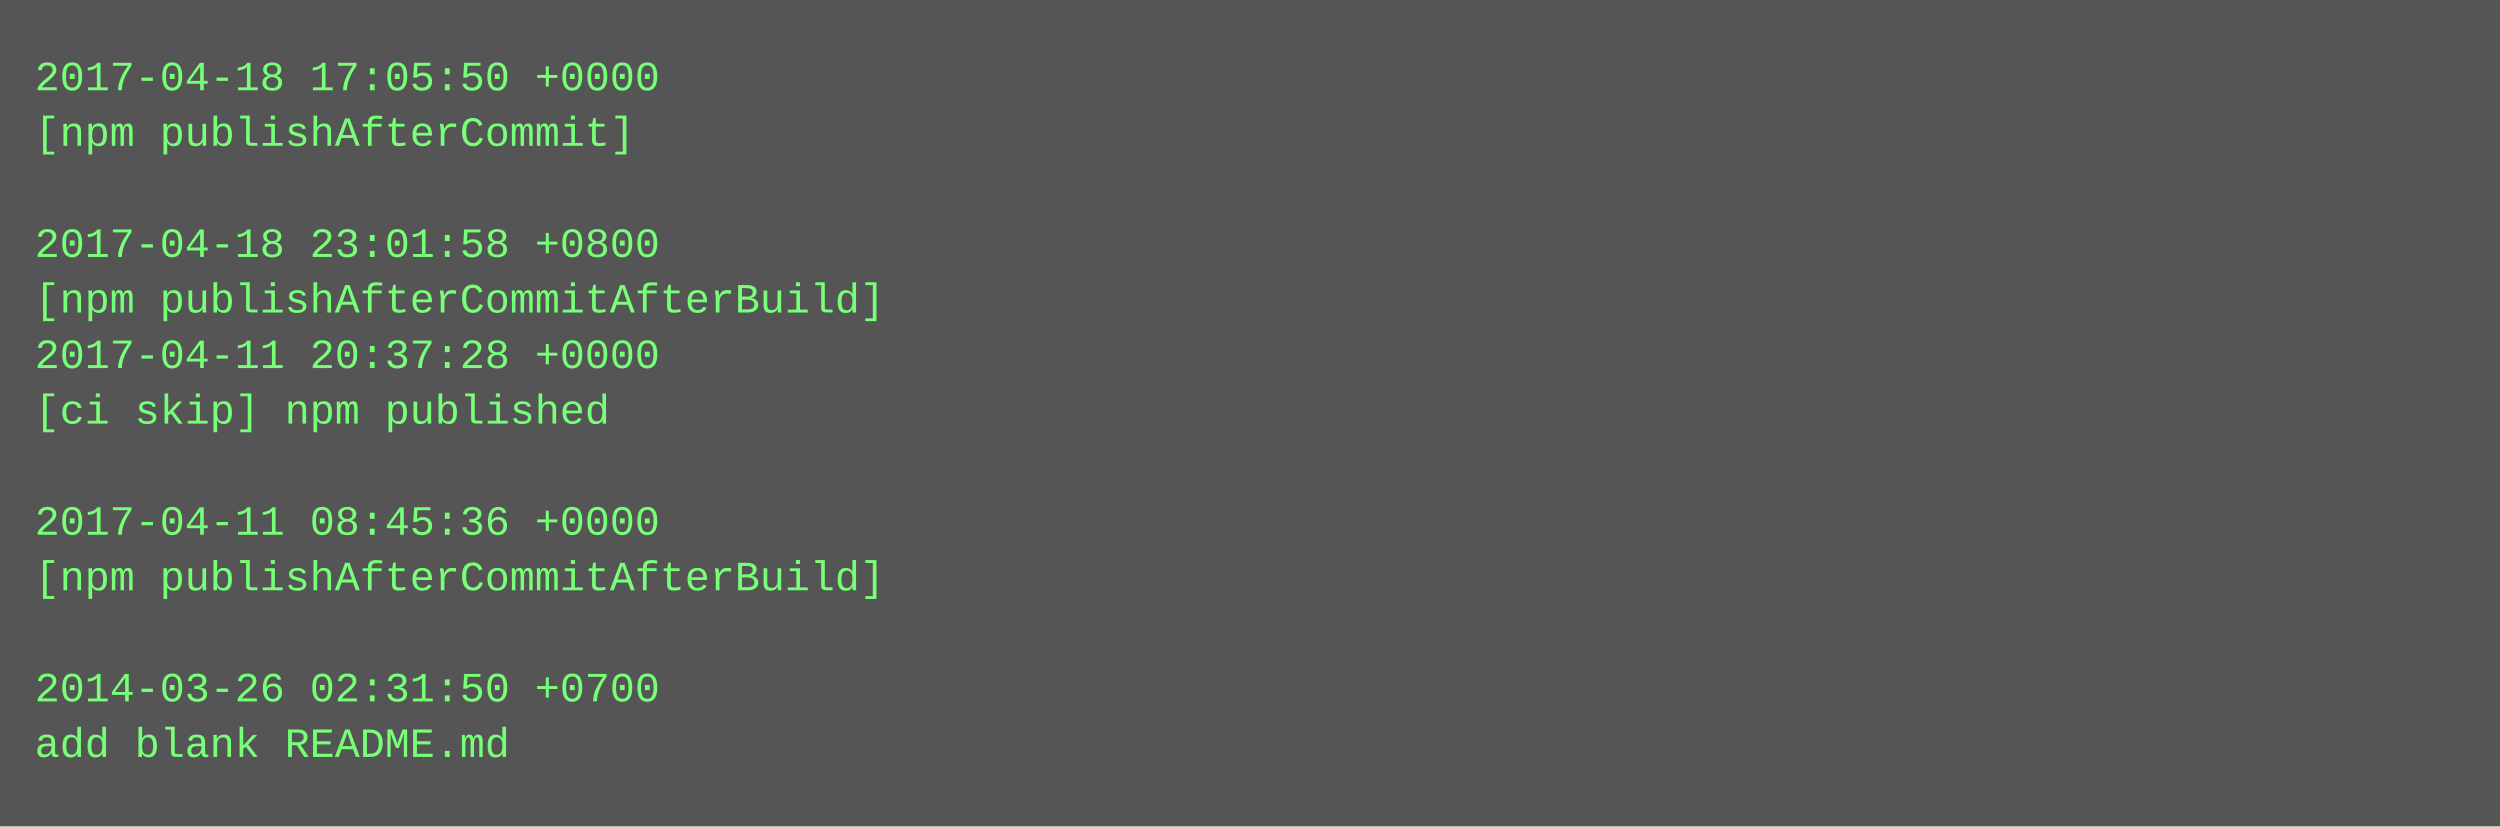
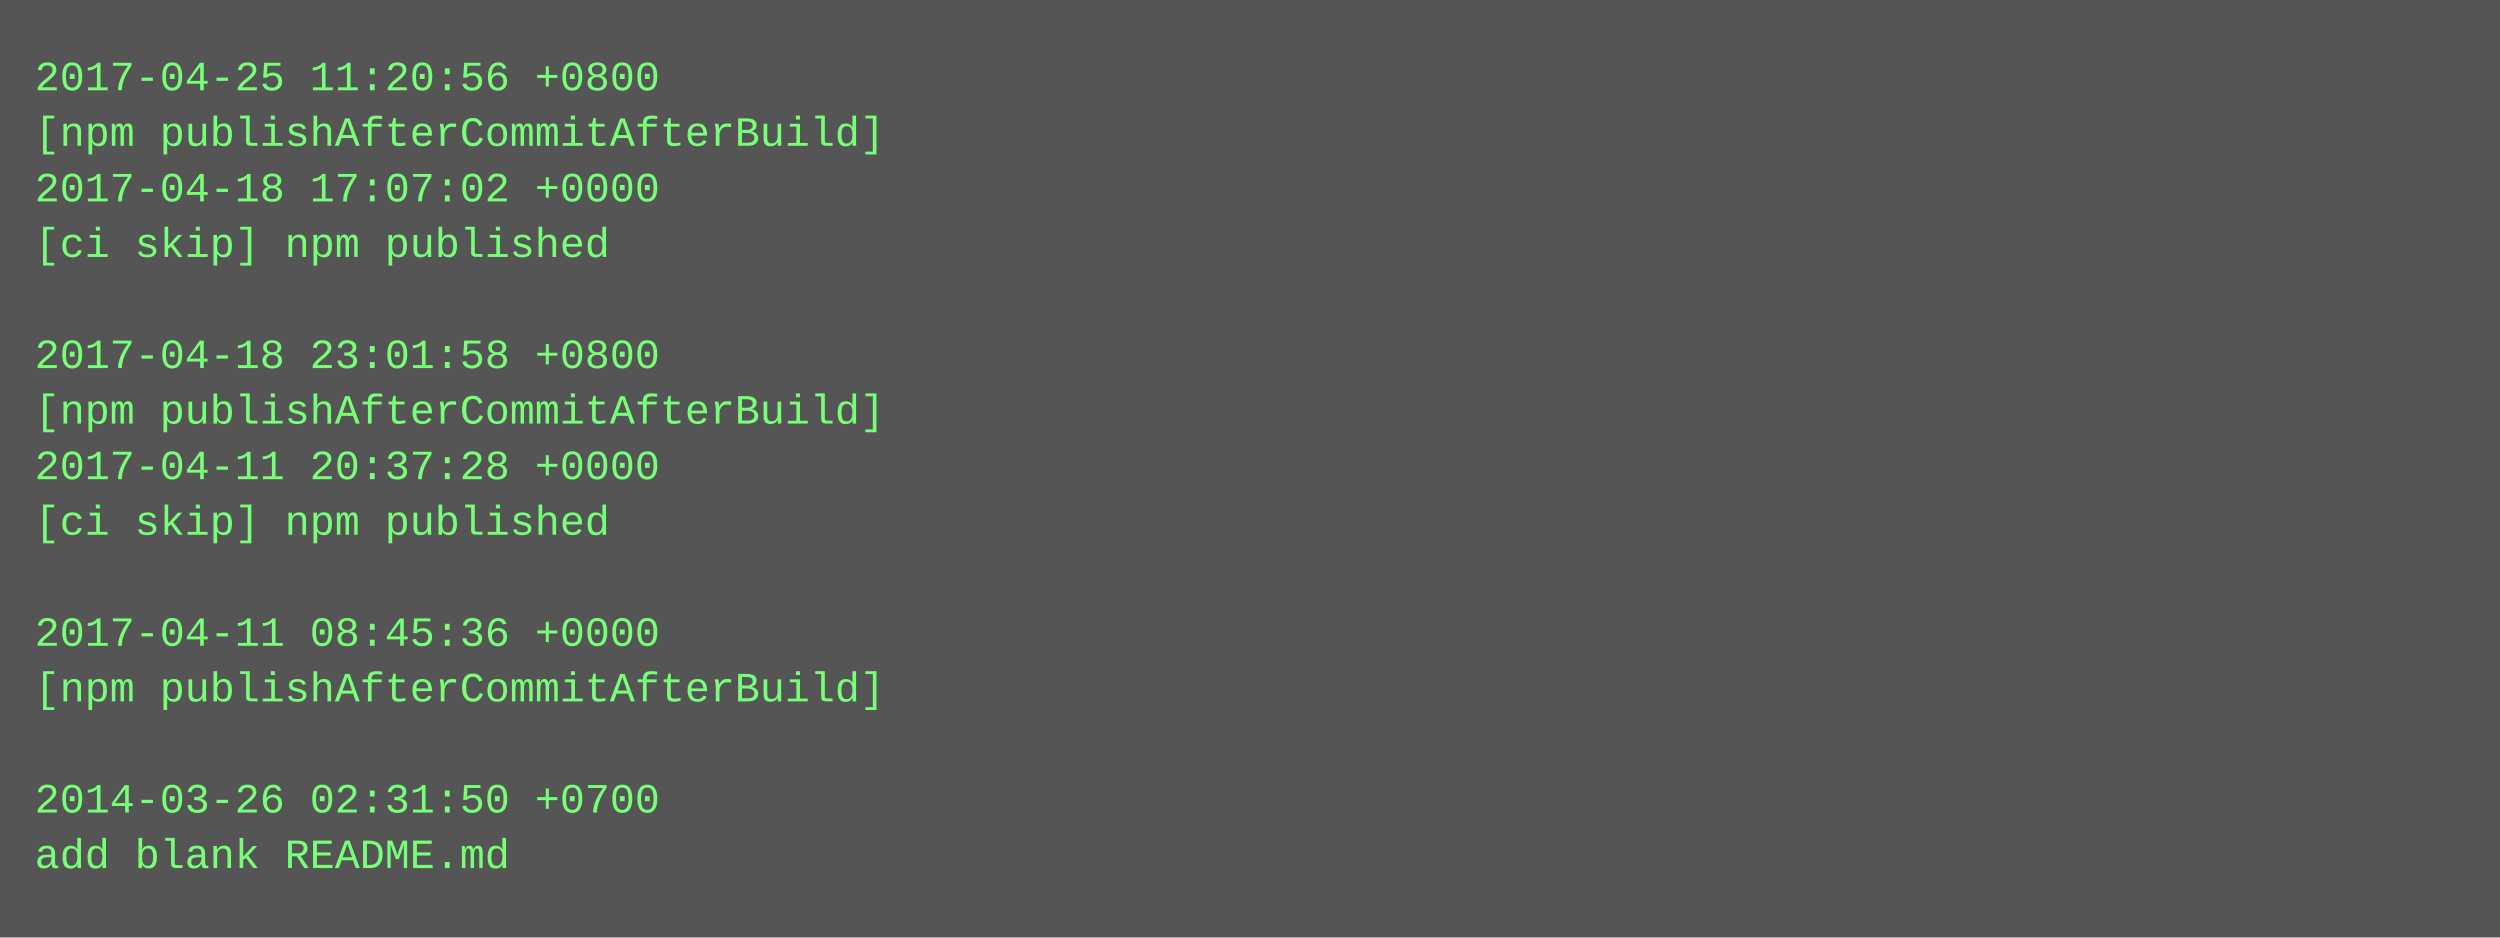
- <svg xmlns="http://www.w3.org/2000/svg" height="238" width="720">
-   <rect height="238" fill="#555" width="720" />
+ <svg xmlns="http://www.w3.org/2000/svg" height="270" width="720">
+   <rect height="270" fill="#555" width="720" />
  <text fill="#7f7" font-family="Courier New" font-size="12" xml:space="preserve">
-     <tspan x="10" y="26">2017-04-18 17:05:50 +0000</tspan>
-     <tspan x="10" y="42">[npm publishAfterCommit]</tspan>
-     <tspan x="10" y="58" />
-     <tspan x="10" y="74">2017-04-18 23:01:58 +0800</tspan>
-     <tspan x="10" y="90">[npm publishAfterCommitAfterBuild]</tspan>
-     <tspan x="10" y="106">2017-04-11 20:37:28 +0000</tspan>
-     <tspan x="10" y="122">[ci skip] npm published</tspan>
-     <tspan x="10" y="138" />
-     <tspan x="10" y="154">2017-04-11 08:45:36 +0000</tspan>
-     <tspan x="10" y="170">[npm publishAfterCommitAfterBuild]</tspan>
-     <tspan x="10" y="186" />
-     <tspan x="10" y="202">2014-03-26 02:31:50 +0700</tspan>
-     <tspan x="10" y="218">add blank README.md</tspan>
+     <tspan x="10" y="26">2017-04-25 11:20:56 +0800</tspan>
+     <tspan x="10" y="42">[npm publishAfterCommitAfterBuild]</tspan>
+     <tspan x="10" y="58">2017-04-18 17:07:02 +0000</tspan>
+     <tspan x="10" y="74">[ci skip] npm published</tspan>
+     <tspan x="10" y="90" />
+     <tspan x="10" y="106">2017-04-18 23:01:58 +0800</tspan>
+     <tspan x="10" y="122">[npm publishAfterCommitAfterBuild]</tspan>
+     <tspan x="10" y="138">2017-04-11 20:37:28 +0000</tspan>
+     <tspan x="10" y="154">[ci skip] npm published</tspan>
+     <tspan x="10" y="170" />
+     <tspan x="10" y="186">2017-04-11 08:45:36 +0000</tspan>
+     <tspan x="10" y="202">[npm publishAfterCommitAfterBuild]</tspan>
+     <tspan x="10" y="218" />
+     <tspan x="10" y="234">2014-03-26 02:31:50 +0700</tspan>
+     <tspan x="10" y="250">add blank README.md</tspan>
  </text>
</svg>
